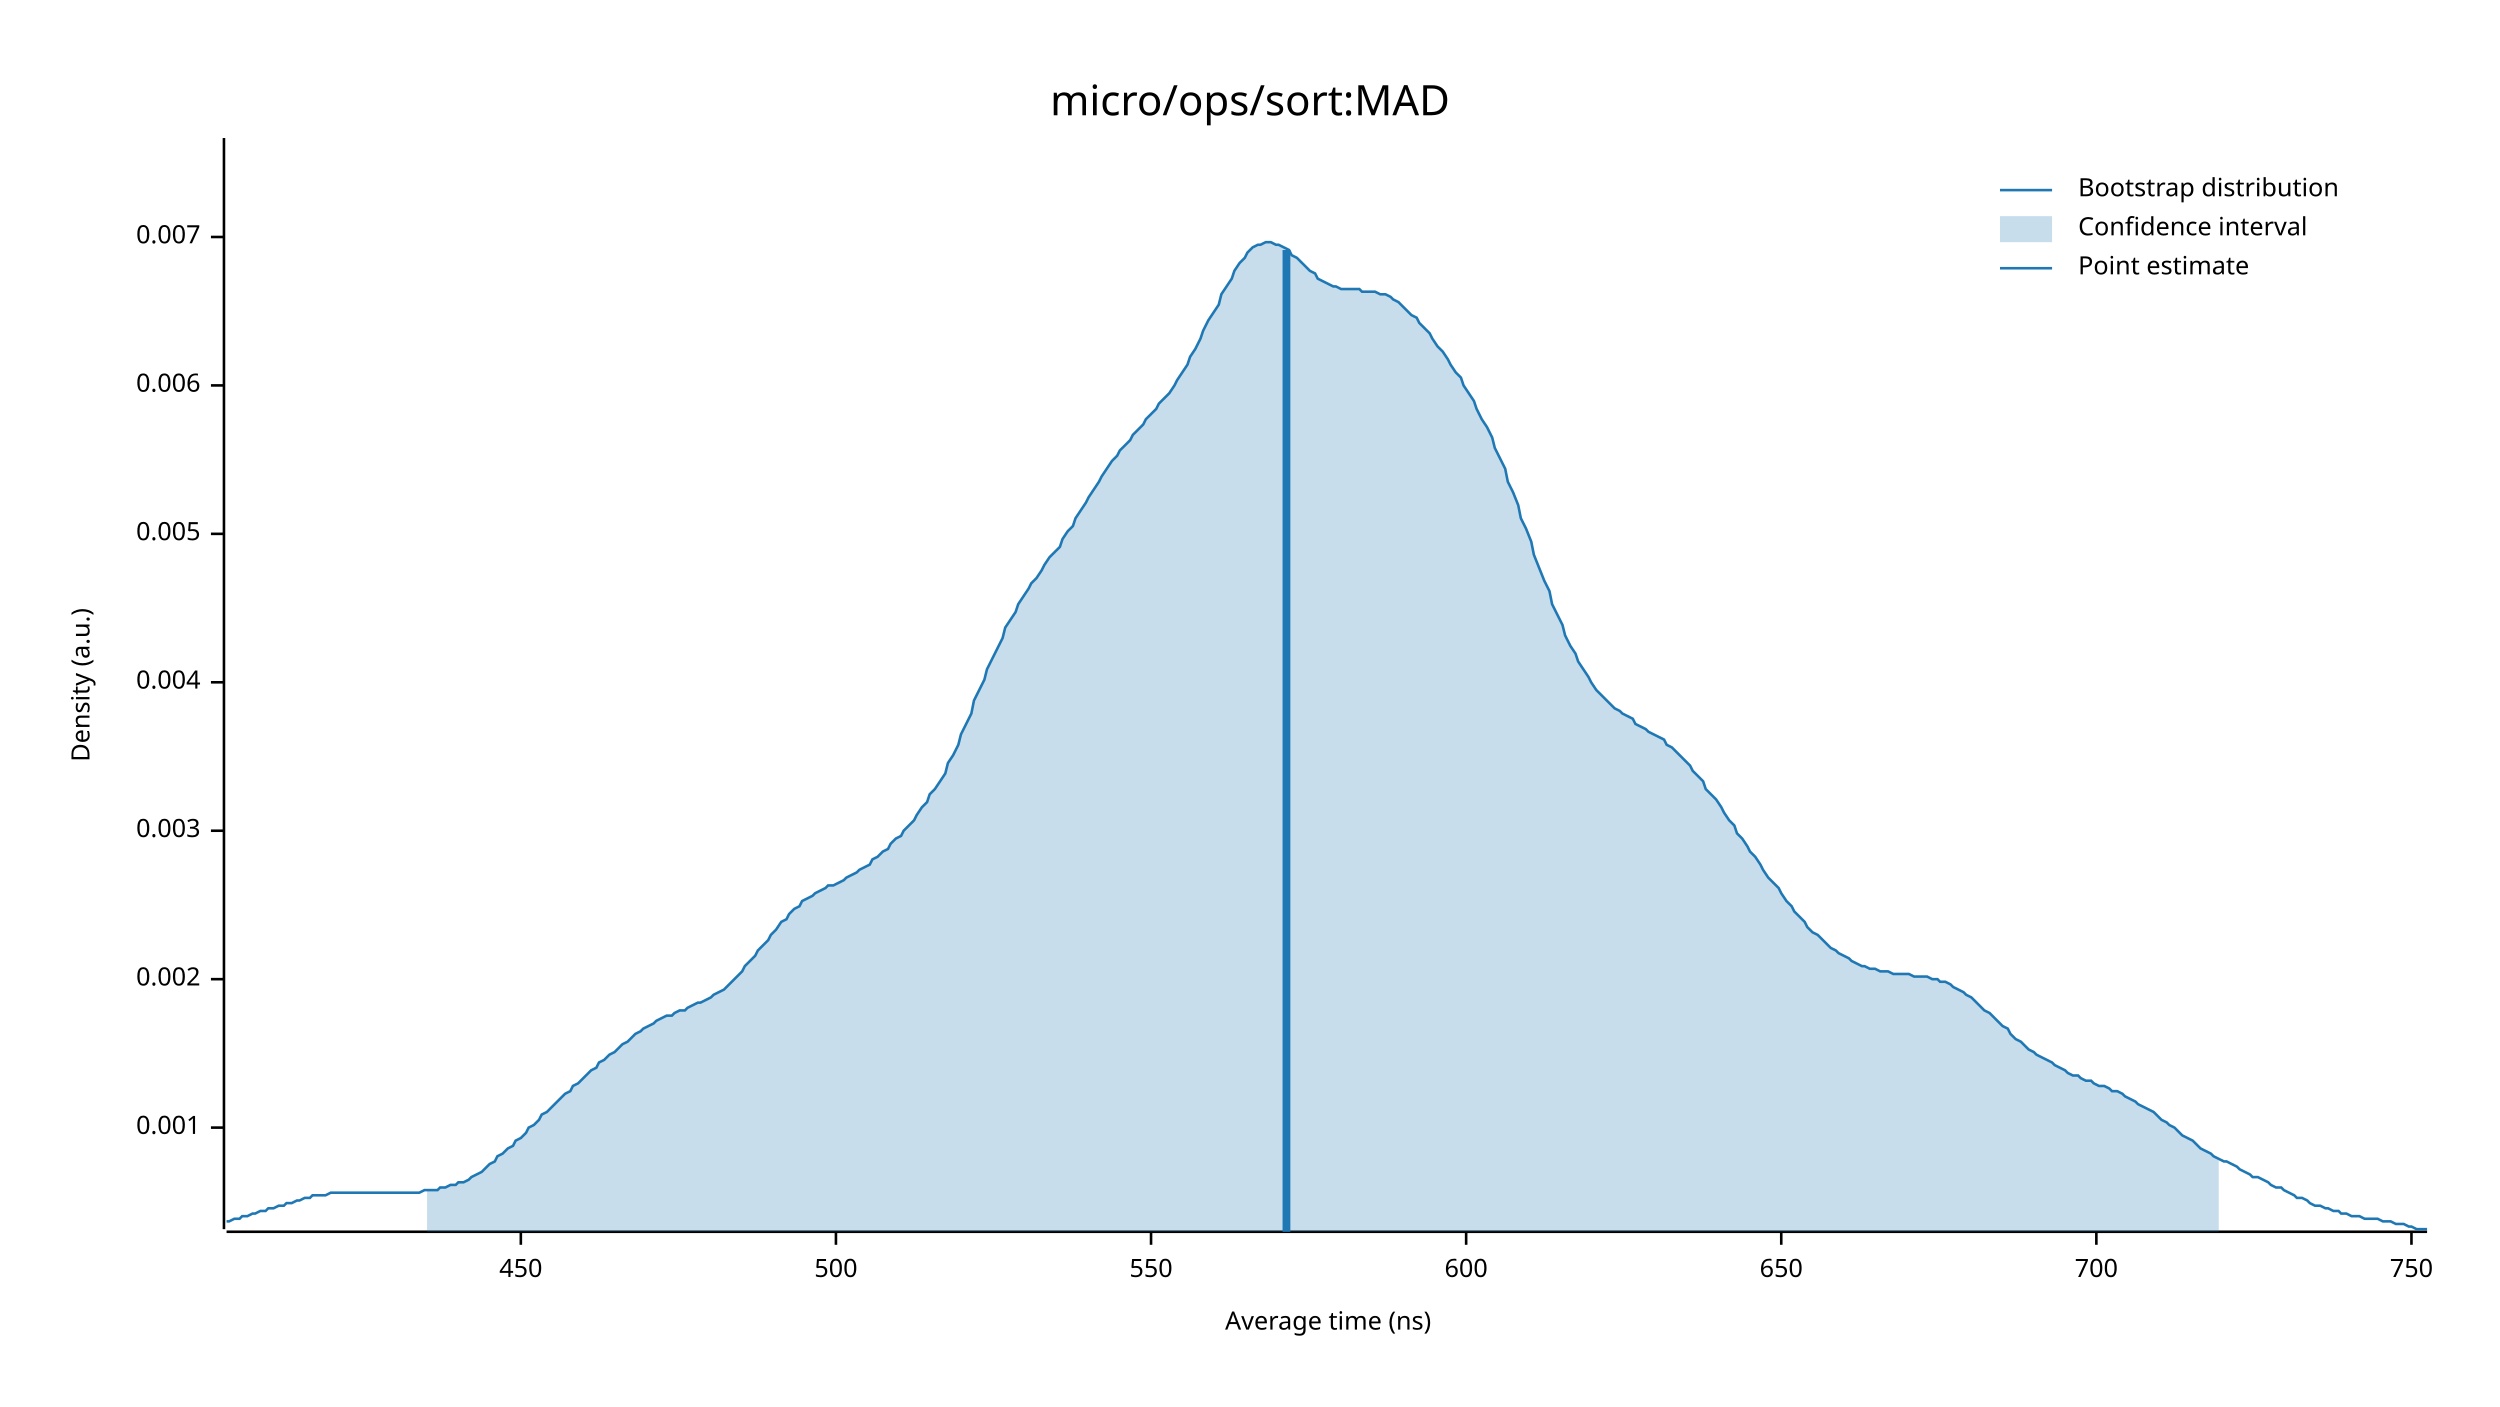
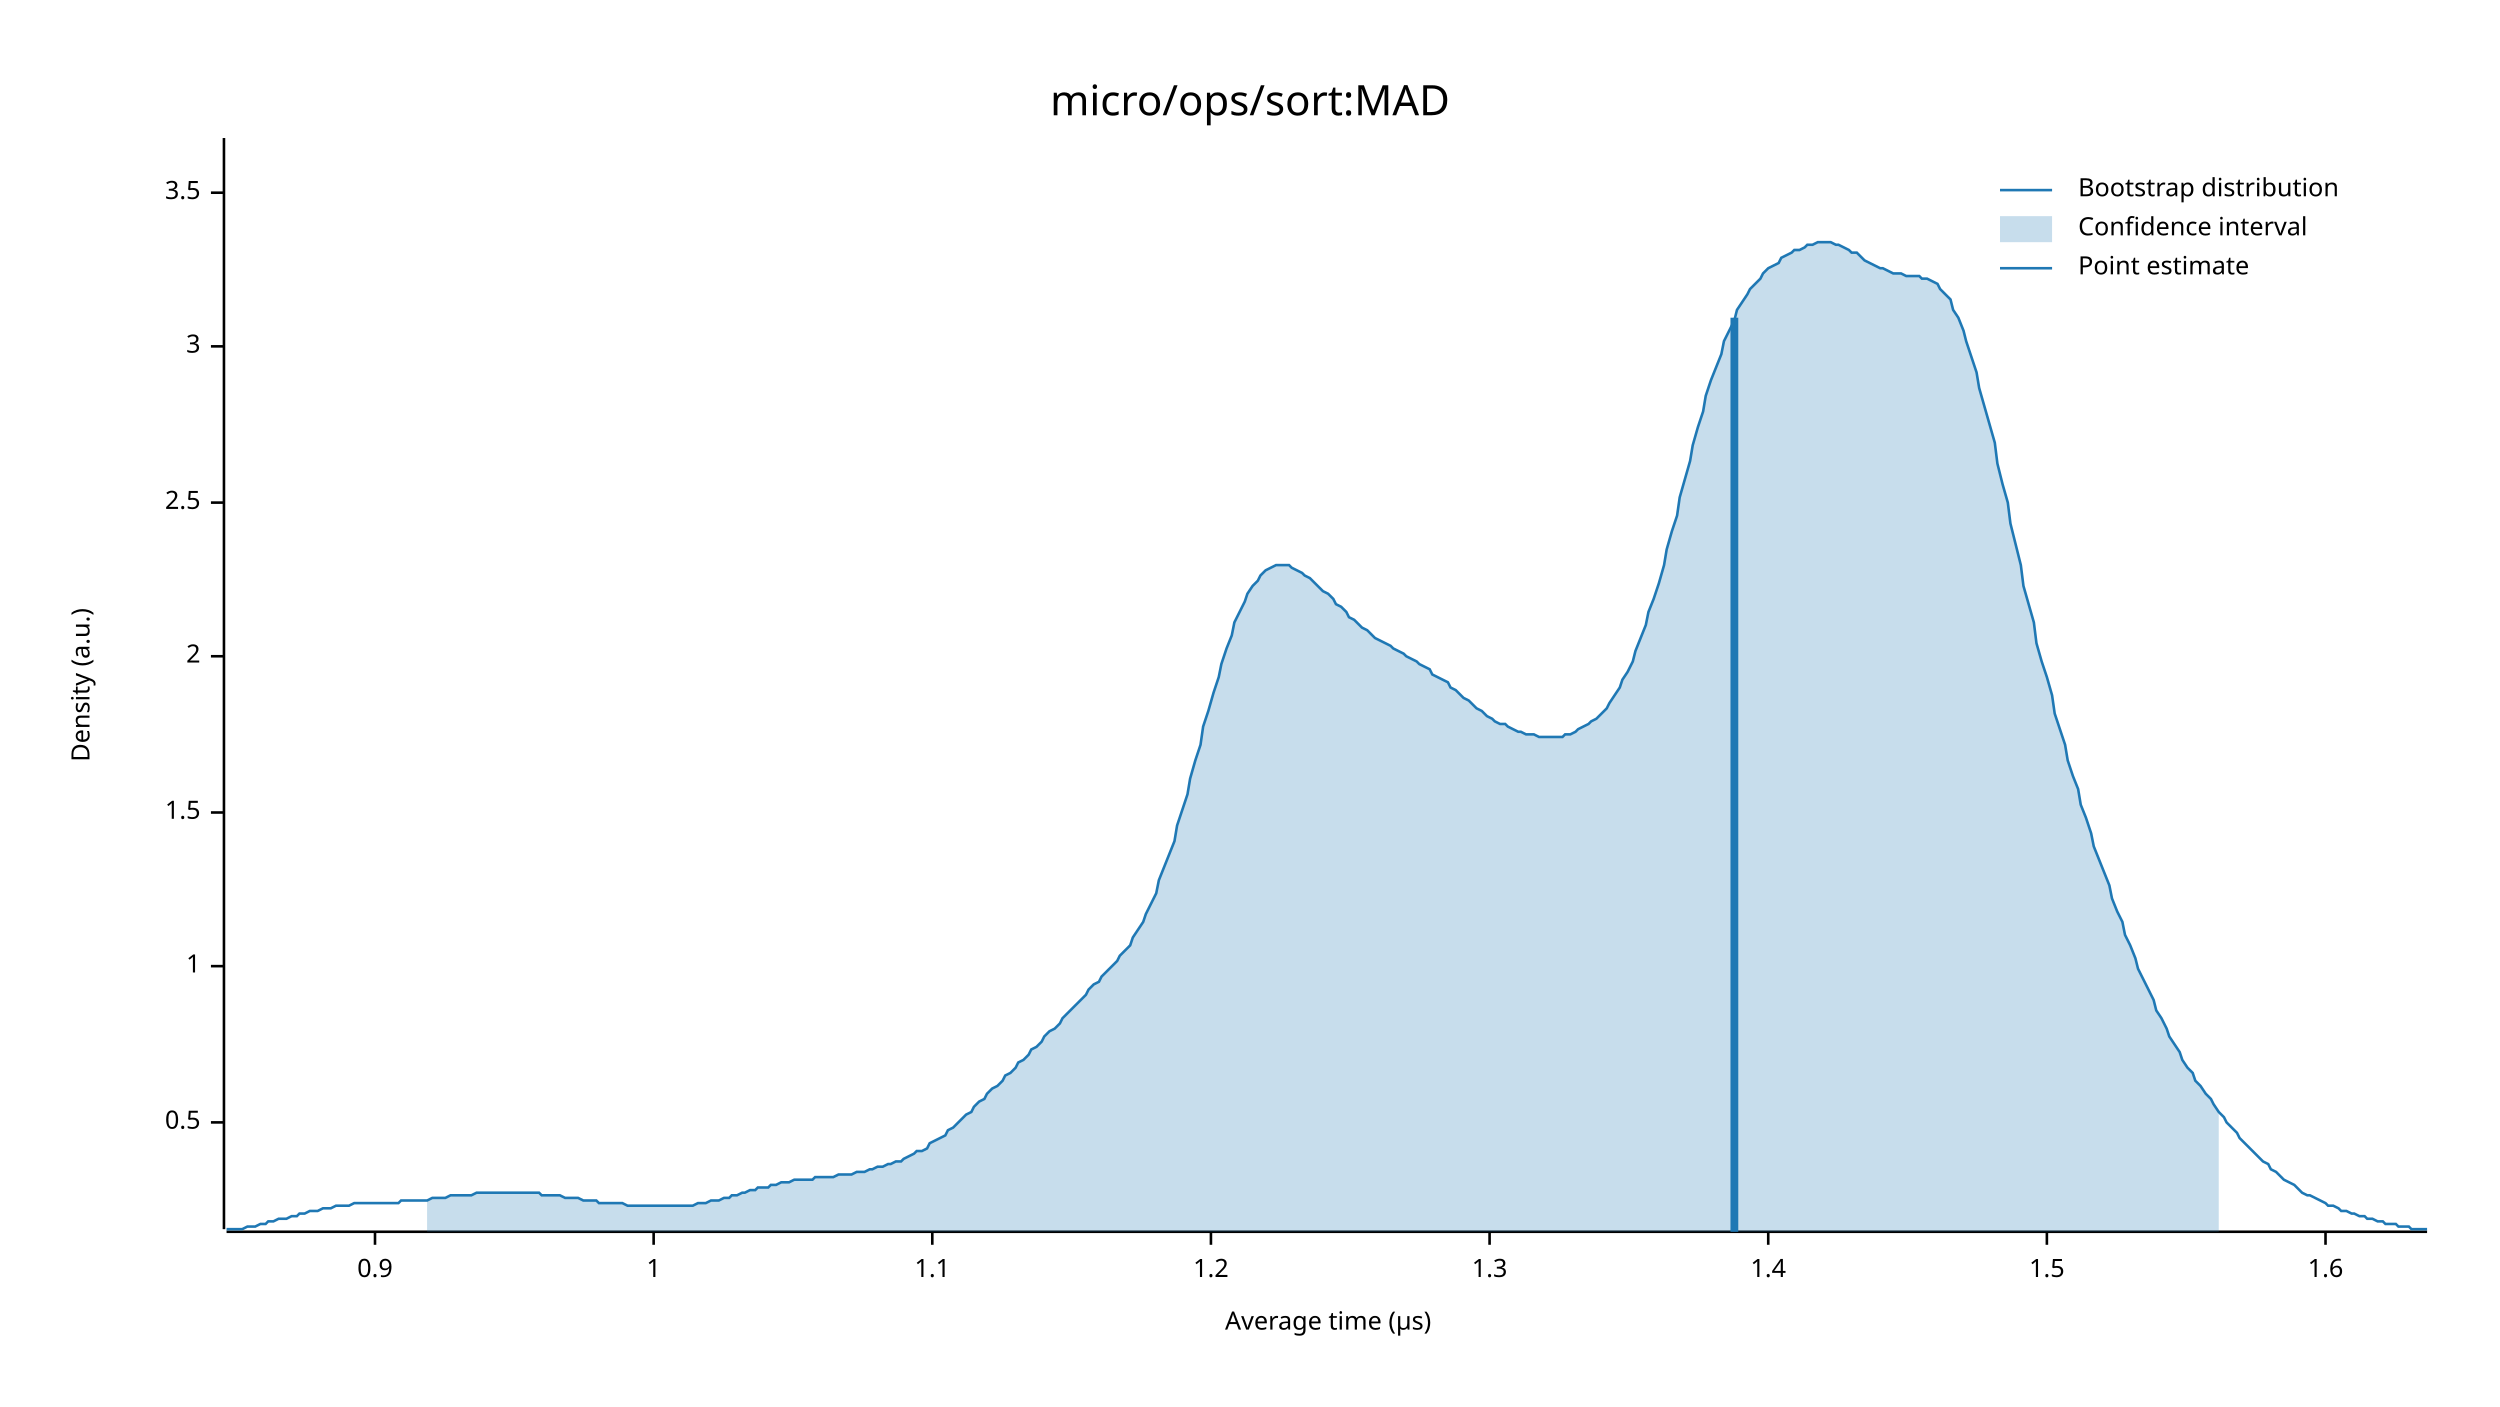
<svg xmlns="http://www.w3.org/2000/svg" width="960" height="540" viewBox="0 0 960 540">
  <text x="480" y="32" dy="0.76em" text-anchor="middle" font-family="sans-serif" font-size="16.129" opacity="1" fill="#000000">
micro/ops/sort:MAD
</text>
  <text x="27" y="263" dy="0.76em" text-anchor="middle" font-family="sans-serif" font-size="9.677" opacity="1" fill="#000000" transform="rotate(270, 27, 263)">
Density (a.u.)
</text>
  <text x="510" y="513" dy="-0.5ex" text-anchor="middle" font-family="sans-serif" font-size="9.677" opacity="1" fill="#000000">
- Average time (ns)
+ Average time (µs)
</text>
  <polyline fill="none" opacity="1" stroke="#000000" stroke-width="1" points="86,53 86,472 " />
-   <text x="77" y="433" dy="0.5ex" text-anchor="end" font-family="sans-serif" font-size="9.677" opacity="1" fill="#000000">
- 0.001
+   <text x="77" y="431" dy="0.5ex" text-anchor="end" font-family="sans-serif" font-size="9.677" opacity="1" fill="#000000">
+ 0.5
</text>
-   <polyline fill="none" opacity="1" stroke="#000000" stroke-width="1" points="81,433 86,433 " />
-   <text x="77" y="376" dy="0.5ex" text-anchor="end" font-family="sans-serif" font-size="9.677" opacity="1" fill="#000000">
- 0.002
+   <polyline fill="none" opacity="1" stroke="#000000" stroke-width="1" points="81,431 86,431 " />
+   <text x="77" y="371" dy="0.5ex" text-anchor="end" font-family="sans-serif" font-size="9.677" opacity="1" fill="#000000">
+ 1
</text>
-   <polyline fill="none" opacity="1" stroke="#000000" stroke-width="1" points="81,376 86,376 " />
-   <text x="77" y="319" dy="0.5ex" text-anchor="end" font-family="sans-serif" font-size="9.677" opacity="1" fill="#000000">
- 0.003
+   <polyline fill="none" opacity="1" stroke="#000000" stroke-width="1" points="81,371 86,371 " />
+   <text x="77" y="312" dy="0.5ex" text-anchor="end" font-family="sans-serif" font-size="9.677" opacity="1" fill="#000000">
+ 1.5
</text>
-   <polyline fill="none" opacity="1" stroke="#000000" stroke-width="1" points="81,319 86,319 " />
-   <text x="77" y="262" dy="0.5ex" text-anchor="end" font-family="sans-serif" font-size="9.677" opacity="1" fill="#000000">
- 0.004
+   <polyline fill="none" opacity="1" stroke="#000000" stroke-width="1" points="81,312 86,312 " />
+   <text x="77" y="252" dy="0.5ex" text-anchor="end" font-family="sans-serif" font-size="9.677" opacity="1" fill="#000000">
+ 2
</text>
-   <polyline fill="none" opacity="1" stroke="#000000" stroke-width="1" points="81,262 86,262 " />
-   <text x="77" y="205" dy="0.5ex" text-anchor="end" font-family="sans-serif" font-size="9.677" opacity="1" fill="#000000">
- 0.005
+   <polyline fill="none" opacity="1" stroke="#000000" stroke-width="1" points="81,252 86,252 " />
+   <text x="77" y="193" dy="0.5ex" text-anchor="end" font-family="sans-serif" font-size="9.677" opacity="1" fill="#000000">
+ 2.5
</text>
-   <polyline fill="none" opacity="1" stroke="#000000" stroke-width="1" points="81,205 86,205 " />
-   <text x="77" y="148" dy="0.5ex" text-anchor="end" font-family="sans-serif" font-size="9.677" opacity="1" fill="#000000">
- 0.006
+   <polyline fill="none" opacity="1" stroke="#000000" stroke-width="1" points="81,193 86,193 " />
+   <text x="77" y="133" dy="0.5ex" text-anchor="end" font-family="sans-serif" font-size="9.677" opacity="1" fill="#000000">
+ 3
</text>
-   <polyline fill="none" opacity="1" stroke="#000000" stroke-width="1" points="81,148 86,148 " />
-   <text x="77" y="91" dy="0.5ex" text-anchor="end" font-family="sans-serif" font-size="9.677" opacity="1" fill="#000000">
- 0.007
+   <polyline fill="none" opacity="1" stroke="#000000" stroke-width="1" points="81,133 86,133 " />
+   <text x="77" y="74" dy="0.5ex" text-anchor="end" font-family="sans-serif" font-size="9.677" opacity="1" fill="#000000">
+ 3.5
</text>
-   <polyline fill="none" opacity="1" stroke="#000000" stroke-width="1" points="81,91 86,91 " />
+   <polyline fill="none" opacity="1" stroke="#000000" stroke-width="1" points="81,74 86,74 " />
  <polyline fill="none" opacity="1" stroke="#000000" stroke-width="1" points="87,473 932,473 " />
-   <text x="200" y="483" dy="0.76em" text-anchor="middle" font-family="sans-serif" font-size="9.677" opacity="1" fill="#000000">
- 450
+   <text x="144" y="483" dy="0.76em" text-anchor="middle" font-family="sans-serif" font-size="9.677" opacity="1" fill="#000000">
+ 0.9
</text>
-   <polyline fill="none" opacity="1" stroke="#000000" stroke-width="1" points="200,473 200,478 " />
-   <text x="321" y="483" dy="0.76em" text-anchor="middle" font-family="sans-serif" font-size="9.677" opacity="1" fill="#000000">
- 500
+   <polyline fill="none" opacity="1" stroke="#000000" stroke-width="1" points="144,473 144,478 " />
+   <text x="251" y="483" dy="0.76em" text-anchor="middle" font-family="sans-serif" font-size="9.677" opacity="1" fill="#000000">
+ 1
</text>
-   <polyline fill="none" opacity="1" stroke="#000000" stroke-width="1" points="321,473 321,478 " />
-   <text x="442" y="483" dy="0.76em" text-anchor="middle" font-family="sans-serif" font-size="9.677" opacity="1" fill="#000000">
- 550
+   <polyline fill="none" opacity="1" stroke="#000000" stroke-width="1" points="251,473 251,478 " />
+   <text x="358" y="483" dy="0.76em" text-anchor="middle" font-family="sans-serif" font-size="9.677" opacity="1" fill="#000000">
+ 1.1
</text>
-   <polyline fill="none" opacity="1" stroke="#000000" stroke-width="1" points="442,473 442,478 " />
-   <text x="563" y="483" dy="0.76em" text-anchor="middle" font-family="sans-serif" font-size="9.677" opacity="1" fill="#000000">
- 600
+   <polyline fill="none" opacity="1" stroke="#000000" stroke-width="1" points="358,473 358,478 " />
+   <text x="465" y="483" dy="0.76em" text-anchor="middle" font-family="sans-serif" font-size="9.677" opacity="1" fill="#000000">
+ 1.2
</text>
-   <polyline fill="none" opacity="1" stroke="#000000" stroke-width="1" points="563,473 563,478 " />
-   <text x="684" y="483" dy="0.76em" text-anchor="middle" font-family="sans-serif" font-size="9.677" opacity="1" fill="#000000">
- 650
+   <polyline fill="none" opacity="1" stroke="#000000" stroke-width="1" points="465,473 465,478 " />
+   <text x="572" y="483" dy="0.76em" text-anchor="middle" font-family="sans-serif" font-size="9.677" opacity="1" fill="#000000">
+ 1.3
</text>
-   <polyline fill="none" opacity="1" stroke="#000000" stroke-width="1" points="684,473 684,478 " />
-   <text x="805" y="483" dy="0.76em" text-anchor="middle" font-family="sans-serif" font-size="9.677" opacity="1" fill="#000000">
- 700
+   <polyline fill="none" opacity="1" stroke="#000000" stroke-width="1" points="572,473 572,478 " />
+   <text x="679" y="483" dy="0.76em" text-anchor="middle" font-family="sans-serif" font-size="9.677" opacity="1" fill="#000000">
+ 1.4
</text>
-   <polyline fill="none" opacity="1" stroke="#000000" stroke-width="1" points="805,473 805,478 " />
-   <text x="926" y="483" dy="0.76em" text-anchor="middle" font-family="sans-serif" font-size="9.677" opacity="1" fill="#000000">
- 750
+   <polyline fill="none" opacity="1" stroke="#000000" stroke-width="1" points="679,473 679,478 " />
+   <text x="786" y="483" dy="0.76em" text-anchor="middle" font-family="sans-serif" font-size="9.677" opacity="1" fill="#000000">
+ 1.5
</text>
-   <polyline fill="none" opacity="1" stroke="#000000" stroke-width="1" points="926,473 926,478 " />
-   <polyline fill="none" opacity="1" stroke="#1F78B4" stroke-width="1" points="87,469 88,469 90,468 92,468 93,467 95,467 97,466 98,466 100,465 102,465 103,464 105,464 107,463 109,463 110,462 112,462 114,461 115,461 117,460 119,460 120,459 122,459 124,459 125,459 127,458 129,458 131,458 132,458 134,458 136,458 137,458 139,458 141,458 142,458 144,458 146,458 147,458 149,458 151,458 153,458 154,458 156,458 158,458 159,458 161,458 163,457 164,457 166,457 168,457 169,456 171,456 173,455 175,455 176,454 178,454 180,453 181,452 183,451 185,450 186,449 188,447 190,446 191,444 193,443 195,441 197,440 198,438 200,437 202,435 203,433 205,432 207,430 208,428 210,427 212,425 214,423 215,422 217,420 219,419 220,417 222,416 224,414 225,413 227,411 229,410 230,408 232,407 234,405 236,404 237,403 239,401 241,400 242,399 244,397 246,396 247,395 249,394 251,393 252,392 254,391 256,390 258,390 259,389 261,388 263,388 264,387 266,386 268,385 269,385 271,384 273,383 274,382 276,381 278,380 280,378 281,377 283,375 285,373 286,371 288,369 290,367 291,365 293,363 295,361 296,359 298,357 300,354 302,353 303,351 305,349 307,348 308,346 310,345 312,344 313,343 315,342 317,341 318,340 320,340 322,339 324,338 325,337 327,336 329,335 330,334 332,333 334,332 335,330 337,329 339,327 341,326 342,324 344,322 346,321 347,319 349,317 351,315 352,313 354,310 356,308 357,305 359,303 361,300 363,297 364,293 366,290 368,286 369,282 371,278 373,274 374,269 376,265 378,261 379,257 381,253 383,249 385,245 386,241 388,238 390,235 391,232 393,229 395,226 396,224 398,222 400,219 401,217 403,214 405,212 407,210 408,207 410,204 412,202 413,199 415,196 417,193 418,191 420,188 422,185 423,183 425,180 427,177 429,175 430,173 432,171 434,169 435,167 437,165 439,163 440,161 442,159 444,157 445,155 447,153 449,151 451,148 452,146 454,143 456,140 457,137 459,134 461,130 462,127 464,123 466,120 468,117 469,113 471,110 473,107 474,104 476,101 478,99 479,97 481,95 483,94 484,94 486,93 488,93 490,94 491,94 493,95 495,96 496,98 498,99 500,101 501,102 503,104 505,105 506,107 508,108 510,109 512,110 513,110 515,111 517,111 518,111 520,111 522,111 523,112 525,112 527,112 528,112 530,113 532,113 534,114 535,115 537,116 539,118 540,119 542,121 544,122 545,124 547,126 549,128 550,130 552,133 554,135 556,138 557,140 559,143 561,145 562,148 564,151 566,154 567,157 569,161 571,164 573,168 574,172 576,176 578,180 579,185 581,189 583,194 584,199 586,203 588,208 589,213 591,218 593,223 595,227 596,232 598,236 600,240 601,244 603,248 605,251 606,254 608,257 610,260 611,262 613,265 615,267 617,269 618,270 620,272 622,273 623,274 625,275 627,276 628,278 630,279 632,280 633,281 635,282 637,283 639,284 640,286 642,287 644,289 645,290 647,292 649,294 650,296 652,298 654,300 655,303 657,305 659,307 661,310 662,312 664,315 666,317 667,320 669,322 671,325 672,327 674,329 676,332 677,334 679,337 681,339 683,341 684,343 686,346 688,348 689,350 691,352 693,354 694,356 696,358 698,359 700,361 701,362 703,364 705,365 706,366 708,367 710,368 711,369 713,370 715,371 716,371 718,372 720,372 722,373 723,373 725,373 727,374 728,374 730,374 732,374 733,374 735,375 737,375 738,375 740,375 742,376 744,376 745,377 747,377 749,378 750,379 752,380 754,381 755,382 757,383 759,385 760,386 762,388 764,389 766,391 767,392 769,394 771,395 772,397 774,399 776,400 777,401 779,403 781,404 782,405 784,406 786,407 788,408 789,409 791,410 793,411 794,412 796,413 798,413 799,414 801,415 803,415 804,416 806,417 808,417 810,418 811,419 813,419 815,420 816,421 818,422 820,423 821,424 823,425 825,426 827,427 828,428 830,430 832,431 833,432 835,433 837,435 838,436 840,437 842,438 843,439 845,441 847,442 849,443 850,444 852,445 854,446 855,446 857,447 859,448 860,449 862,450 864,451 865,452 867,452 869,453 871,454 872,455 874,456 876,456 877,457 879,458 881,459 882,460 884,460 886,461 887,462 889,463 891,463 893,464 894,464 896,465 898,465 899,466 901,466 903,467 904,467 906,467 908,468 909,468 911,468 913,468 915,469 916,469 918,469 920,470 921,470 923,470 925,471 926,471 928,472 930,472 932,472 " />
-   <polygon opacity="0.25" fill="#1F78B4" points="164,457 166,457 168,457 169,456 171,456 173,455 175,455 176,454 178,454 180,453 181,452 183,451 185,450 186,449 188,447 190,446 191,444 193,443 195,441 197,440 198,438 200,437 202,435 203,433 205,432 207,430 208,428 210,427 212,425 214,423 215,422 217,420 219,419 220,417 222,416 224,414 225,413 227,411 229,410 230,408 232,407 234,405 236,404 237,403 239,401 241,400 242,399 244,397 246,396 247,395 249,394 251,393 252,392 254,391 256,390 258,390 259,389 261,388 263,388 264,387 266,386 268,385 269,385 271,384 273,383 274,382 276,381 278,380 280,378 281,377 283,375 285,373 286,371 288,369 290,367 291,365 293,363 295,361 296,359 298,357 300,354 302,353 303,351 305,349 307,348 308,346 310,345 312,344 313,343 315,342 317,341 318,340 320,340 322,339 324,338 325,337 327,336 329,335 330,334 332,333 334,332 335,330 337,329 339,327 341,326 342,324 344,322 346,321 347,319 349,317 351,315 352,313 354,310 356,308 357,305 359,303 361,300 363,297 364,293 366,290 368,286 369,282 371,278 373,274 374,269 376,265 378,261 379,257 381,253 383,249 385,245 386,241 388,238 390,235 391,232 393,229 395,226 396,224 398,222 400,219 401,217 403,214 405,212 407,210 408,207 410,204 412,202 413,199 415,196 417,193 418,191 420,188 422,185 423,183 425,180 427,177 429,175 430,173 432,171 434,169 435,167 437,165 439,163 440,161 442,159 444,157 445,155 447,153 449,151 451,148 452,146 454,143 456,140 457,137 459,134 461,130 462,127 464,123 466,120 468,117 469,113 471,110 473,107 474,104 476,101 478,99 479,97 481,95 483,94 484,94 486,93 488,93 490,94 491,94 493,95 495,96 496,98 498,99 500,101 501,102 503,104 505,105 506,107 508,108 510,109 512,110 513,110 515,111 517,111 518,111 520,111 522,111 523,112 525,112 527,112 528,112 530,113 532,113 534,114 535,115 537,116 539,118 540,119 542,121 544,122 545,124 547,126 549,128 550,130 552,133 554,135 556,138 557,140 559,143 561,145 562,148 564,151 566,154 567,157 569,161 571,164 573,168 574,172 576,176 578,180 579,185 581,189 583,194 584,199 586,203 588,208 589,213 591,218 593,223 595,227 596,232 598,236 600,240 601,244 603,248 605,251 606,254 608,257 610,260 611,262 613,265 615,267 617,269 618,270 620,272 622,273 623,274 625,275 627,276 628,278 630,279 632,280 633,281 635,282 637,283 639,284 640,286 642,287 644,289 645,290 647,292 649,294 650,296 652,298 654,300 655,303 657,305 659,307 661,310 662,312 664,315 666,317 667,320 669,322 671,325 672,327 674,329 676,332 677,334 679,337 681,339 683,341 684,343 686,346 688,348 689,350 691,352 693,354 694,356 696,358 698,359 700,361 701,362 703,364 705,365 706,366 708,367 710,368 711,369 713,370 715,371 716,371 718,372 720,372 722,373 723,373 725,373 727,374 728,374 730,374 732,374 733,374 735,375 737,375 738,375 740,375 742,376 744,376 745,377 747,377 749,378 750,379 752,380 754,381 755,382 757,383 759,385 760,386 762,388 764,389 766,391 767,392 769,394 771,395 772,397 774,399 776,400 777,401 779,403 781,404 782,405 784,406 786,407 788,408 789,409 791,410 793,411 794,412 796,413 798,413 799,414 801,415 803,415 804,416 806,417 808,417 810,418 811,419 813,419 815,420 816,421 818,422 820,423 821,424 823,425 825,426 827,427 828,428 830,430 832,431 833,432 835,433 837,435 838,436 840,437 842,438 843,439 845,441 847,442 849,443 850,444 852,445 852,473 164,473 " />
-   <polyline fill="none" opacity="1" stroke="#1F78B4" stroke-width="3" points="494,473 494,96 " />
+   <polyline fill="none" opacity="1" stroke="#000000" stroke-width="1" points="786,473 786,478 " />
+   <text x="893" y="483" dy="0.76em" text-anchor="middle" font-family="sans-serif" font-size="9.677" opacity="1" fill="#000000">
+ 1.6
+ </text>
+   <polyline fill="none" opacity="1" stroke="#000000" stroke-width="1" points="893,473 893,478 " />
+   <polyline fill="none" opacity="1" stroke="#1F78B4" stroke-width="1" points="87,472 88,472 90,472 92,472 93,472 95,471 97,471 98,471 100,470 102,470 103,469 105,469 107,468 109,468 110,468 112,467 114,467 115,466 117,466 119,465 120,465 122,465 124,464 125,464 127,464 129,463 131,463 132,463 134,463 136,462 137,462 139,462 141,462 142,462 144,462 146,462 147,462 149,462 151,462 153,462 154,461 156,461 158,461 159,461 161,461 163,461 164,461 166,460 168,460 169,460 171,460 173,459 175,459 176,459 178,459 180,459 181,459 183,458 185,458 186,458 188,458 190,458 191,458 193,458 195,458 197,458 198,458 200,458 202,458 203,458 205,458 207,458 208,459 210,459 212,459 214,459 215,459 217,460 219,460 220,460 222,460 224,461 225,461 227,461 229,461 230,462 232,462 234,462 236,462 237,462 239,462 241,463 242,463 244,463 246,463 247,463 249,463 251,463 252,463 254,463 256,463 258,463 259,463 261,463 263,463 264,463 266,463 268,462 269,462 271,462 273,461 274,461 276,461 278,460 280,460 281,459 283,459 285,458 286,458 288,457 290,457 291,456 293,456 295,456 296,455 298,455 300,454 302,454 303,454 305,453 307,453 308,453 310,453 312,453 313,452 315,452 317,452 318,452 320,452 322,451 324,451 325,451 327,451 329,450 330,450 332,450 334,449 335,449 337,448 339,448 341,447 342,447 344,446 346,446 347,445 349,444 351,443 352,442 354,442 356,441 357,439 359,438 361,437 363,436 364,434 366,433 368,431 369,430 371,428 373,427 374,425 376,423 378,422 379,420 381,418 383,417 385,415 386,413 388,412 390,410 391,408 393,407 395,405 396,403 398,402 400,400 401,398 403,396 405,395 407,393 408,391 410,389 412,387 413,386 415,384 417,382 418,380 420,378 422,377 423,375 425,373 427,371 429,369 430,367 432,365 434,363 435,360 437,357 439,354 440,351 442,347 444,343 445,338 447,333 449,328 451,323 452,317 454,311 456,305 457,299 459,292 461,286 462,279 464,273 466,266 468,260 469,255 471,249 473,244 474,239 476,235 478,231 479,228 481,225 483,223 484,221 486,219 488,218 490,217 491,217 493,217 495,217 496,218 498,219 500,220 501,221 503,222 505,224 506,225 508,227 510,228 512,230 513,232 515,233 517,235 518,237 520,238 522,240 523,241 525,242 527,244 528,245 530,246 532,247 534,248 535,249 537,250 539,251 540,252 542,253 544,254 545,255 547,256 549,257 550,259 552,260 554,261 556,262 557,264 559,265 561,267 562,268 564,269 566,271 567,272 569,273 571,275 573,276 574,277 576,278 578,278 579,279 581,280 583,281 584,281 586,282 588,282 589,282 591,283 593,283 595,283 596,283 598,283 600,283 601,282 603,282 605,281 606,280 608,279 610,278 611,277 613,276 615,274 617,272 618,270 620,267 622,264 623,261 625,258 627,254 628,250 630,245 632,240 633,235 635,230 637,224 639,217 640,211 642,204 644,198 645,191 647,184 649,177 650,171 652,164 654,158 655,152 657,146 659,141 661,136 662,131 664,127 666,123 667,119 669,116 671,113 672,111 674,109 676,107 677,105 679,103 681,102 683,101 684,99 686,98 688,97 689,96 691,96 693,95 694,94 696,94 698,93 700,93 701,93 703,93 705,94 706,94 708,95 710,96 711,97 713,97 715,99 716,100 718,101 720,102 722,103 723,103 725,104 727,105 728,105 730,105 732,106 733,106 735,106 737,106 738,107 740,107 742,108 744,109 745,111 747,113 749,115 750,119 752,122 754,127 755,131 757,137 759,143 760,149 762,156 764,163 766,170 767,178 769,186 771,193 772,201 774,209 776,217 777,225 779,232 781,239 782,247 784,254 786,260 788,267 789,274 791,280 793,286 794,292 796,298 798,303 799,309 801,314 803,320 804,325 806,330 808,335 810,340 811,345 813,350 815,354 816,359 818,363 820,368 821,372 823,376 825,380 827,384 828,388 830,391 832,395 833,398 835,401 837,404 838,407 840,410 842,412 843,415 845,417 847,420 849,422 850,424 852,427 854,429 855,431 857,433 859,435 860,437 862,439 864,441 865,442 867,444 869,446 871,447 872,449 874,450 876,452 877,453 879,454 881,455 882,456 884,458 886,459 887,459 889,460 891,461 893,462 894,463 896,463 898,464 899,465 901,465 903,466 904,466 906,467 908,467 909,468 911,468 913,469 915,469 916,470 918,470 920,470 921,471 923,471 925,471 926,472 928,472 930,472 932,472 " />
+   <polygon opacity="0.25" fill="#1F78B4" points="164,461 166,460 168,460 169,460 171,460 173,459 175,459 176,459 178,459 180,459 181,459 183,458 185,458 186,458 188,458 190,458 191,458 193,458 195,458 197,458 198,458 200,458 202,458 203,458 205,458 207,458 208,459 210,459 212,459 214,459 215,459 217,460 219,460 220,460 222,460 224,461 225,461 227,461 229,461 230,462 232,462 234,462 236,462 237,462 239,462 241,463 242,463 244,463 246,463 247,463 249,463 251,463 252,463 254,463 256,463 258,463 259,463 261,463 263,463 264,463 266,463 268,462 269,462 271,462 273,461 274,461 276,461 278,460 280,460 281,459 283,459 285,458 286,458 288,457 290,457 291,456 293,456 295,456 296,455 298,455 300,454 302,454 303,454 305,453 307,453 308,453 310,453 312,453 313,452 315,452 317,452 318,452 320,452 322,451 324,451 325,451 327,451 329,450 330,450 332,450 334,449 335,449 337,448 339,448 341,447 342,447 344,446 346,446 347,445 349,444 351,443 352,442 354,442 356,441 357,439 359,438 361,437 363,436 364,434 366,433 368,431 369,430 371,428 373,427 374,425 376,423 378,422 379,420 381,418 383,417 385,415 386,413 388,412 390,410 391,408 393,407 395,405 396,403 398,402 400,400 401,398 403,396 405,395 407,393 408,391 410,389 412,387 413,386 415,384 417,382 418,380 420,378 422,377 423,375 425,373 427,371 429,369 430,367 432,365 434,363 435,360 437,357 439,354 440,351 442,347 444,343 445,338 447,333 449,328 451,323 452,317 454,311 456,305 457,299 459,292 461,286 462,279 464,273 466,266 468,260 469,255 471,249 473,244 474,239 476,235 478,231 479,228 481,225 483,223 484,221 486,219 488,218 490,217 491,217 493,217 495,217 496,218 498,219 500,220 501,221 503,222 505,224 506,225 508,227 510,228 512,230 513,232 515,233 517,235 518,237 520,238 522,240 523,241 525,242 527,244 528,245 530,246 532,247 534,248 535,249 537,250 539,251 540,252 542,253 544,254 545,255 547,256 549,257 550,259 552,260 554,261 556,262 557,264 559,265 561,267 562,268 564,269 566,271 567,272 569,273 571,275 573,276 574,277 576,278 578,278 579,279 581,280 583,281 584,281 586,282 588,282 589,282 591,283 593,283 595,283 596,283 598,283 600,283 601,282 603,282 605,281 606,280 608,279 610,278 611,277 613,276 615,274 617,272 618,270 620,267 622,264 623,261 625,258 627,254 628,250 630,245 632,240 633,235 635,230 637,224 639,217 640,211 642,204 644,198 645,191 647,184 649,177 650,171 652,164 654,158 655,152 657,146 659,141 661,136 662,131 664,127 666,123 667,119 669,116 671,113 672,111 674,109 676,107 677,105 679,103 681,102 683,101 684,99 686,98 688,97 689,96 691,96 693,95 694,94 696,94 698,93 700,93 701,93 703,93 705,94 706,94 708,95 710,96 711,97 713,97 715,99 716,100 718,101 720,102 722,103 723,103 725,104 727,105 728,105 730,105 732,106 733,106 735,106 737,106 738,107 740,107 742,108 744,109 745,111 747,113 749,115 750,119 752,122 754,127 755,131 757,137 759,143 760,149 762,156 764,163 766,170 767,178 769,186 771,193 772,201 774,209 776,217 777,225 779,232 781,239 782,247 784,254 786,260 788,267 789,274 791,280 793,286 794,292 796,298 798,303 799,309 801,314 803,320 804,325 806,330 808,335 810,340 811,345 813,350 815,354 816,359 818,363 820,368 821,372 823,376 825,380 827,384 828,388 830,391 832,395 833,398 835,401 837,404 838,407 840,410 842,412 843,415 845,417 847,420 849,422 850,424 852,427 852,473 164,473 " />
+   <polyline fill="none" opacity="1" stroke="#1F78B4" stroke-width="3" points="666,473 666,122 " />
  <text x="798" y="68" dy="0.76em" text-anchor="start" font-family="sans-serif" font-size="9.677" opacity="1" fill="#000000">
Bootstrap distribution
</text>
  <text x="798" y="83" dy="0.76em" text-anchor="start" font-family="sans-serif" font-size="9.677" opacity="1" fill="#000000">
Confidence interval
</text>
  <text x="798" y="98" dy="0.76em" text-anchor="start" font-family="sans-serif" font-size="9.677" opacity="1" fill="#000000">
Point estimate
</text>
  <polyline fill="none" opacity="1" stroke="#1F78B4" stroke-width="1" points="768,73 788,73 " />
  <rect x="768" y="83" width="20" height="10" opacity="0.25" fill="#1F78B4" stroke="none" />
  <polyline fill="none" opacity="1" stroke="#1F78B4" stroke-width="1" points="768,103 788,103 " />
</svg>
